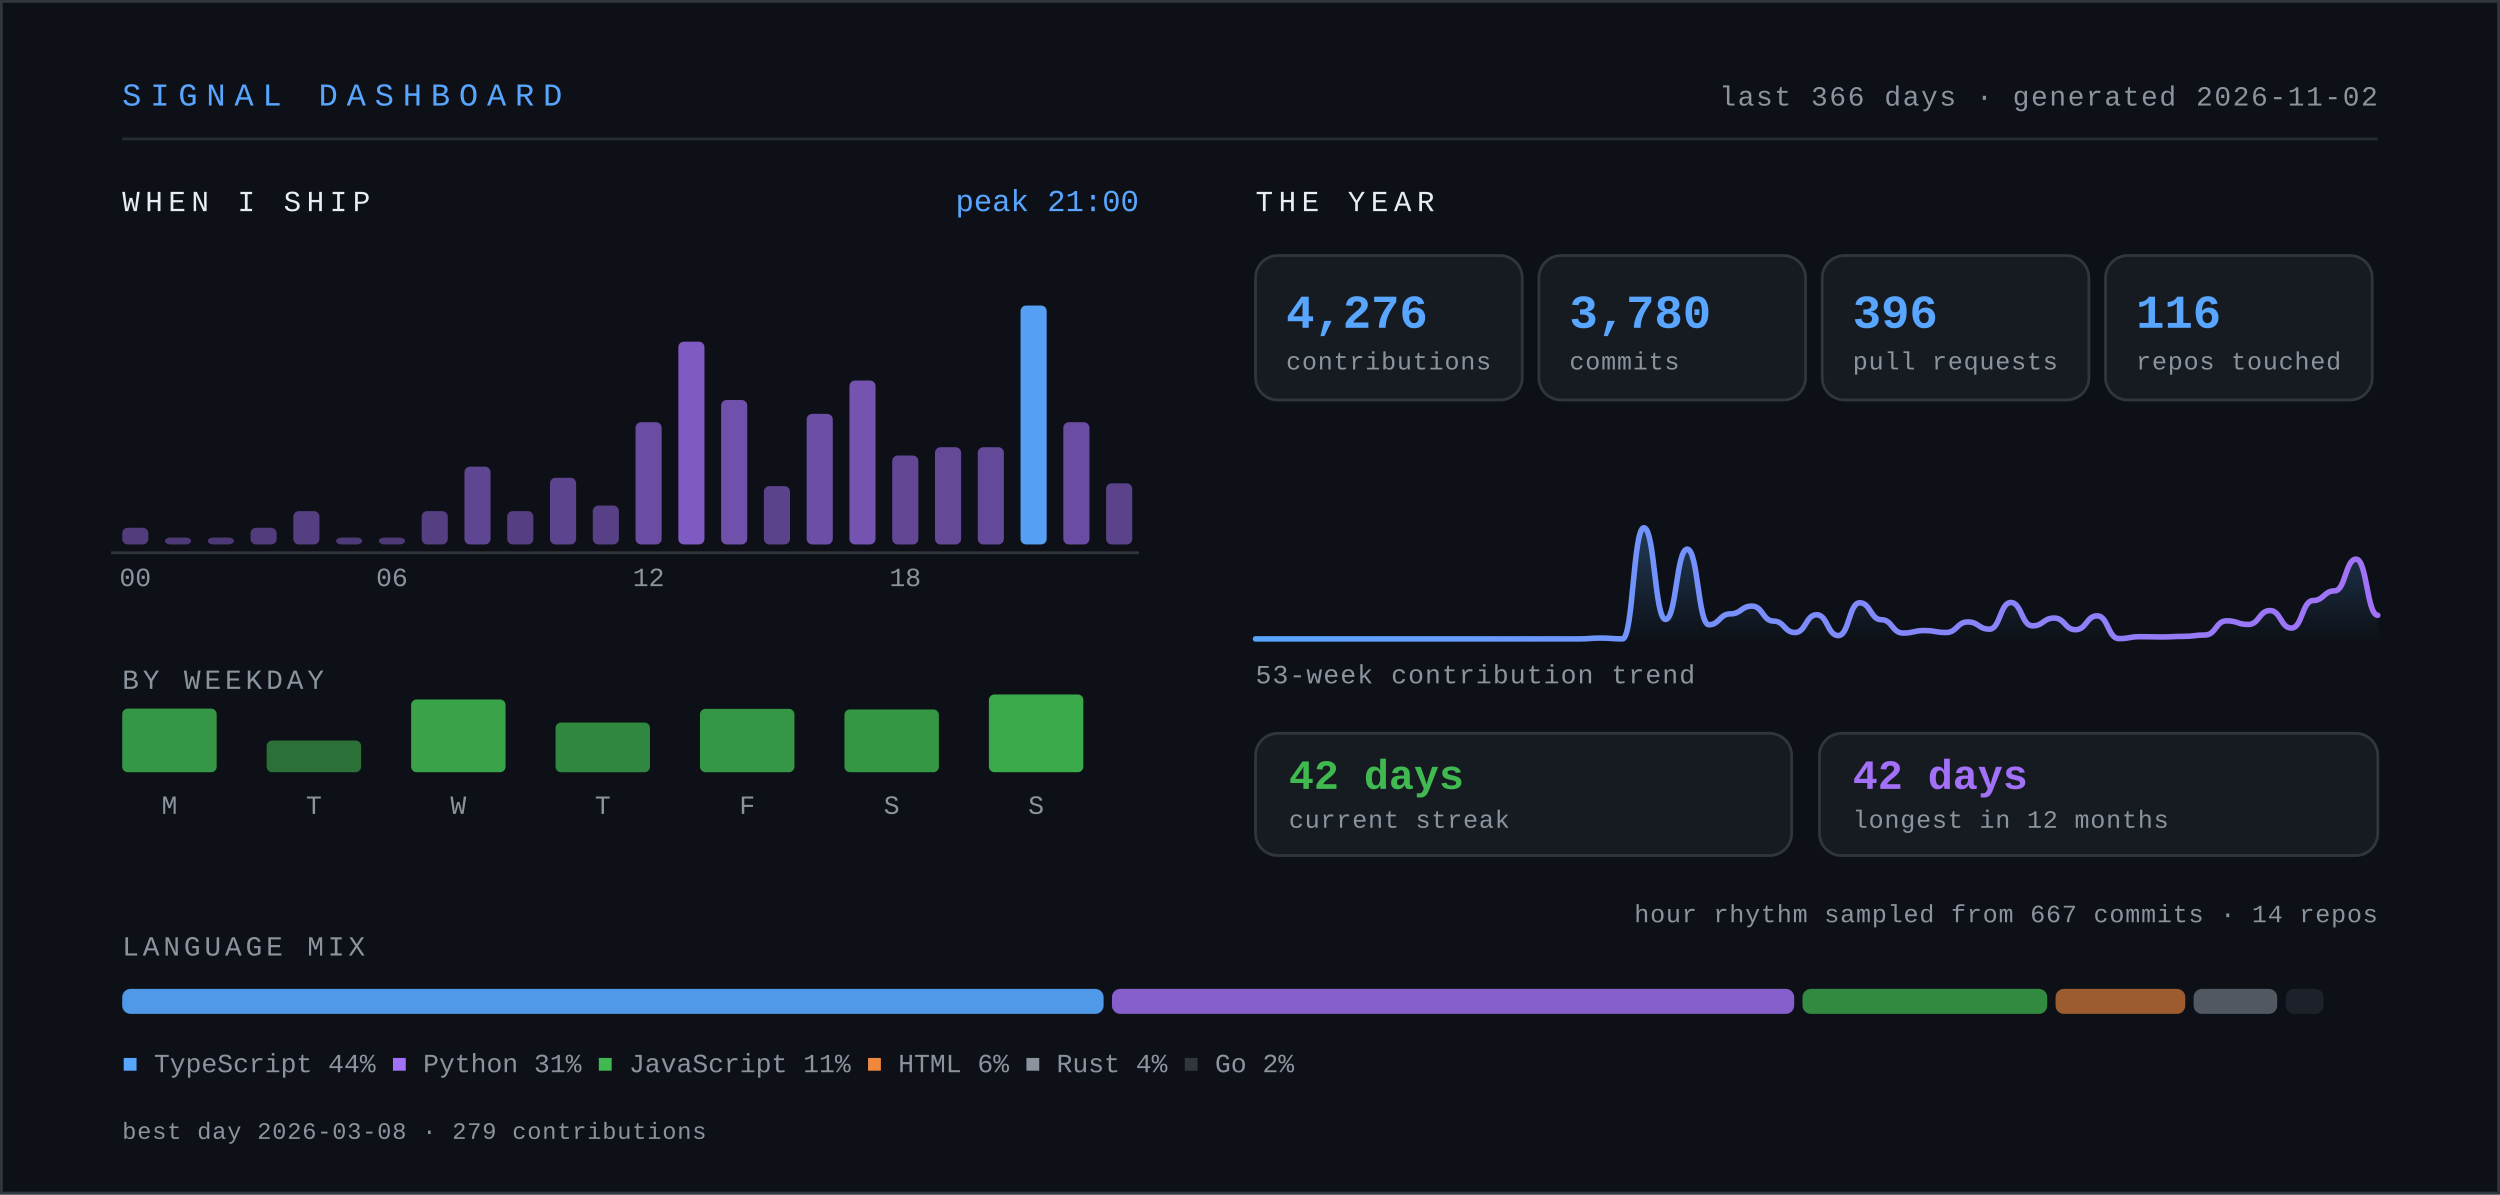
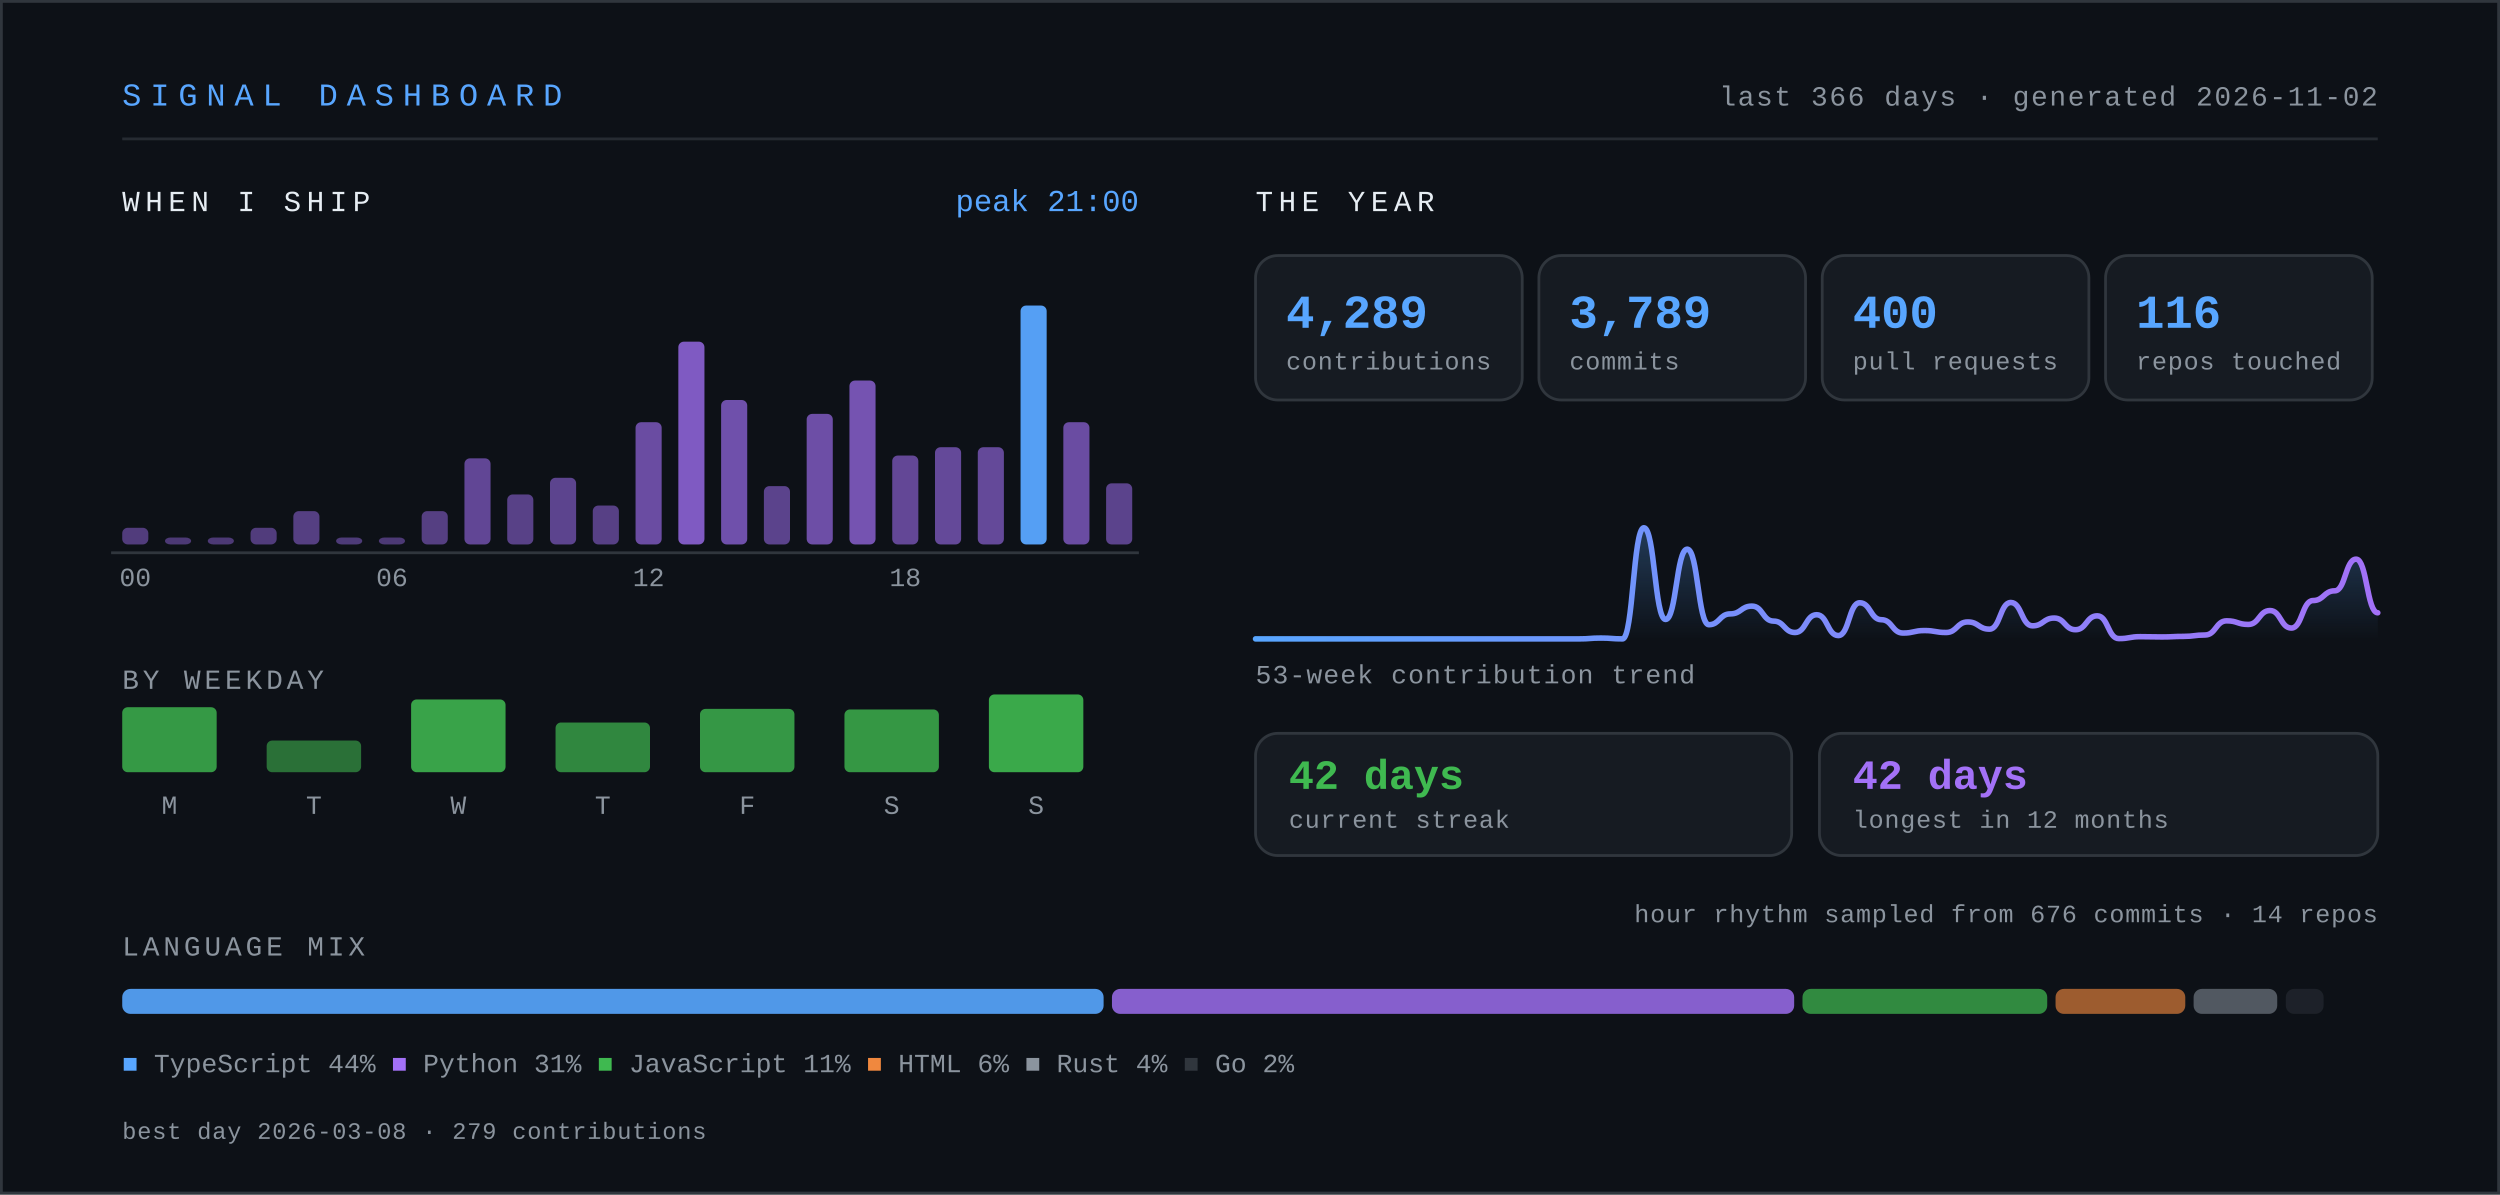
- <svg xmlns="http://www.w3.org/2000/svg" width="900" height="430" viewBox="0 0 900 430" role="img" aria-label="Signal dashboard for knarayanareddy: 4,276 contributions, 3,780 commits, 396 pull requests, 42-day current streak.">
+ <svg xmlns="http://www.w3.org/2000/svg" width="900" height="430" viewBox="0 0 900 430" role="img" aria-label="Signal dashboard for knarayanareddy: 4,289 contributions, 3,789 commits, 400 pull requests, 42-day current streak.">
  <defs>
    <linearGradient id="line" x1="0" y1="0" x2="1" y2="0">
      <stop offset="0%" stop-color="#58a6ff" />
      <stop offset="100%" stop-color="#a371f7" />
    </linearGradient>
    <linearGradient id="area" x1="0" y1="0" x2="0" y2="1">
      <stop offset="0%" stop-color="#58a6ff" stop-opacity="0.28" />
      <stop offset="100%" stop-color="#58a6ff" stop-opacity="0" />
    </linearGradient>
    <style>
      .mono { font-family: ui-monospace, SFMono-Regular, "SF Mono", Menlo, Consolas, "Liberation Mono", monospace; }
      .sans { font-family: -apple-system, BlinkMacSystemFont, "Segoe UI", Inter, Helvetica, Arial, sans-serif; }
      /* base state is the finished state, so static renderers show everything */
      .bar { transform-box: fill-box; transform-origin: center bottom; animation: rise .9s cubic-bezier(.22,1,.36,1) both; }
      .fade { animation: fade .9s ease-out both; }
      .draw { stroke-dasharray: 4000; stroke-dashoffset: 0; animation: draw 2.2s ease-out both; }
      @keyframes rise { from { transform: scaleY(0); } to { transform: scaleY(1); } }
      @keyframes fade { from { opacity: 0; } to { opacity: 1; } }
      @keyframes draw { from { stroke-dashoffset: 4000; } to { stroke-dashoffset: 0; } }
      .static { display: none; }
      @media (prefers-reduced-motion: reduce) {
        .bar, .fade, .draw { animation: none; }
        .draw { stroke-dashoffset: 0; }
      }
    </style>
  </defs>
  <rect x="0" y="0" width="900" height="430" fill="#0d1117" />
  <rect x="0.5" y="0.5" width="899" height="429" fill="none" stroke="#30363d" stroke-width="1" />
  <text class="mono" x="44" y="38" font-size="11.5" letter-spacing="3.2" fill="#58a6ff">SIGNAL DASHBOARD</text>
  <text class="mono" x="856" y="38" font-size="10" letter-spacing="0.6" fill="#8b949e" text-anchor="end">last 366 days · generated 2026-11-02</text>
  <line x1="44" y1="50" x2="856" y2="50" stroke="#30363d" stroke-width="1" opacity="0.7" />
  <text class="mono" x="44" y="76" font-size="10.5" letter-spacing="2" fill="#e6edf3">WHEN I SHIP</text>
  <rect class="bar" style="animation-delay:0.00s" x="44.0" y="190.0" width="9.4" height="6.0" rx="2" fill="#a371f7" opacity="0.45" />
  <rect class="bar" style="animation-delay:0.03s" x="59.4" y="193.5" width="9.4" height="2.5" rx="2" fill="#a371f7" opacity="0.42" />
  <rect class="bar" style="animation-delay:0.06s" x="74.8" y="193.5" width="9.4" height="2.5" rx="2" fill="#a371f7" opacity="0.42" />
  <rect class="bar" style="animation-delay:0.08s" x="90.2" y="190.0" width="9.4" height="6.0" rx="2" fill="#a371f7" opacity="0.45" />
  <rect class="bar" style="animation-delay:0.11s" x="105.6" y="184.0" width="9.4" height="12.0" rx="2" fill="#a371f7" opacity="0.48" />
  <rect class="bar" style="animation-delay:0.14s" x="121.0" y="193.5" width="9.4" height="2.5" rx="2" fill="#a371f7" opacity="0.43" />
  <rect class="bar" style="animation-delay:0.17s" x="136.4" y="193.5" width="9.4" height="2.5" rx="2" fill="#a371f7" opacity="0.42" />
  <rect class="bar" style="animation-delay:0.20s" x="151.8" y="184.0" width="9.4" height="12.0" rx="2" fill="#a371f7" opacity="0.48" />
-   <rect class="bar" style="animation-delay:0.22s" x="167.2" y="168.0" width="9.4" height="28.0" rx="2" fill="#a371f7" opacity="0.55" />
-   <rect class="bar" style="animation-delay:0.25s" x="182.6" y="184.0" width="9.4" height="12.0" rx="2" fill="#a371f7" opacity="0.48" />
+   <rect class="bar" style="animation-delay:0.22s" x="167.2" y="165.0" width="9.4" height="31.0" rx="2" fill="#a371f7" opacity="0.56" />
+   <rect class="bar" style="animation-delay:0.25s" x="182.6" y="178.0" width="9.4" height="18.0" rx="2" fill="#a371f7" opacity="0.50" />
  <rect class="bar" style="animation-delay:0.28s" x="198.0" y="172.0" width="9.4" height="24.0" rx="2" fill="#a371f7" opacity="0.53" />
  <rect class="bar" style="animation-delay:0.31s" x="213.4" y="182.0" width="9.4" height="14.0" rx="2" fill="#a371f7" opacity="0.49" />
  <rect class="bar" style="animation-delay:0.34s" x="228.8" y="152.0" width="9.4" height="44.0" rx="2" fill="#a371f7" opacity="0.62" />
  <rect class="bar" style="animation-delay:0.36s" x="244.2" y="123.0" width="9.4" height="73.0" rx="2" fill="#a371f7" opacity="0.76" />
  <rect class="bar" style="animation-delay:0.39s" x="259.6" y="144.0" width="9.4" height="52.0" rx="2" fill="#a371f7" opacity="0.66" />
  <rect class="bar" style="animation-delay:0.42s" x="275.0" y="175.0" width="9.4" height="21.0" rx="2" fill="#a371f7" opacity="0.52" />
  <rect class="bar" style="animation-delay:0.45s" x="290.4" y="149.0" width="9.4" height="47.0" rx="2" fill="#a371f7" opacity="0.64" />
  <rect class="bar" style="animation-delay:0.48s" x="305.8" y="137.0" width="9.4" height="59.0" rx="2" fill="#a371f7" opacity="0.69" />
  <rect class="bar" style="animation-delay:0.50s" x="321.2" y="164.0" width="9.4" height="32.0" rx="2" fill="#a371f7" opacity="0.57" />
  <rect class="bar" style="animation-delay:0.53s" x="336.6" y="161.0" width="9.4" height="35.0" rx="2" fill="#a371f7" opacity="0.58" />
  <rect class="bar" style="animation-delay:0.56s" x="352.0" y="161.0" width="9.4" height="35.0" rx="2" fill="#a371f7" opacity="0.58" />
  <rect class="bar" style="animation-delay:0.59s" x="367.4" y="110.0" width="9.4" height="86.0" rx="2" fill="#58a6ff" opacity="0.95" />
  <rect class="bar" style="animation-delay:0.62s" x="382.8" y="152.0" width="9.4" height="44.0" rx="2" fill="#a371f7" opacity="0.62" />
  <rect class="bar" style="animation-delay:0.64s" x="398.2" y="174.0" width="9.4" height="22.0" rx="2" fill="#a371f7" opacity="0.52" />
  <text class="mono" x="48.7" y="211" font-size="9.5" fill="#8b949e" text-anchor="middle">00</text>
  <text class="mono" x="141.1" y="211" font-size="9.5" fill="#8b949e" text-anchor="middle">06</text>
  <text class="mono" x="233.5" y="211" font-size="9.5" fill="#8b949e" text-anchor="middle">12</text>
  <text class="mono" x="325.9" y="211" font-size="9.5" fill="#8b949e" text-anchor="middle">18</text>
  <line x1="40" y1="199" x2="410" y2="199" stroke="#30363d" stroke-width="1" />
  <text class="mono" x="410" y="76" font-size="11" fill="#58a6ff" text-anchor="end">peak 21:00</text>
  <text class="mono" x="44" y="248" font-size="10" letter-spacing="1.4" fill="#8b949e">BY WEEKDAY</text>
-   <rect class="bar" style="animation-delay:0.50s" x="44" y="255.1" width="34" height="22.9" rx="2" fill="#3fb950" opacity="0.80" />
+   <rect class="bar" style="animation-delay:0.50s" x="44" y="254.6" width="34" height="23.4" rx="2" fill="#3fb950" opacity="0.81" />
  <text class="mono" x="61" y="293" font-size="9.5" fill="#8b949e" text-anchor="middle">M</text>
  <rect class="bar" style="animation-delay:0.55s" x="96" y="266.6" width="34" height="11.4" rx="2" fill="#3fb950" opacity="0.57" />
  <text class="mono" x="113" y="293" font-size="9.5" fill="#8b949e" text-anchor="middle">T</text>
  <rect class="bar" style="animation-delay:0.60s" x="148" y="251.8" width="34" height="26.2" rx="2" fill="#3fb950" opacity="0.87" />
  <text class="mono" x="165" y="293" font-size="9.5" fill="#8b949e" text-anchor="middle">W</text>
  <rect class="bar" style="animation-delay:0.65s" x="200" y="260.1" width="34" height="17.9" rx="2" fill="#3fb950" opacity="0.70" />
  <text class="mono" x="217" y="293" font-size="9.5" fill="#8b949e" text-anchor="middle">T</text>
  <rect class="bar" style="animation-delay:0.70s" x="252" y="255.2" width="34" height="22.8" rx="2" fill="#3fb950" opacity="0.80" />
  <text class="mono" x="269" y="293" font-size="9.5" fill="#8b949e" text-anchor="middle">F</text>
  <rect class="bar" style="animation-delay:0.75s" x="304" y="255.4" width="34" height="22.6" rx="2" fill="#3fb950" opacity="0.79" />
  <text class="mono" x="321" y="293" font-size="9.5" fill="#8b949e" text-anchor="middle">S</text>
  <rect class="bar" style="animation-delay:0.80s" x="356" y="250.0" width="34" height="28.0" rx="2" fill="#3fb950" opacity="0.90" />
  <text class="mono" x="373" y="293" font-size="9.5" fill="#8b949e" text-anchor="middle">S</text>
  <text class="mono" x="452" y="76" font-size="10.5" letter-spacing="2" fill="#e6edf3">THE YEAR</text>
  <g class="bar" style="animation-delay:0.80s">
    <rect x="452" y="92" width="96" height="52" rx="8" fill="#161b22" stroke="#30363d" stroke-width="1" />
-     <text class="mono" x="463" y="118" font-size="17" font-weight="700" fill="#58a6ff">4,276</text>
+     <text class="mono" x="463" y="118" font-size="17" font-weight="700" fill="#58a6ff">4,289</text>
    <text class="mono" x="463" y="133" font-size="9" letter-spacing="0.3" fill="#8b949e">contributions</text>
  </g>
  <g class="bar" style="animation-delay:0.89s">
    <rect x="554" y="92" width="96" height="52" rx="8" fill="#161b22" stroke="#30363d" stroke-width="1" />
-     <text class="mono" x="565" y="118" font-size="17" font-weight="700" fill="#58a6ff">3,780</text>
+     <text class="mono" x="565" y="118" font-size="17" font-weight="700" fill="#58a6ff">3,789</text>
    <text class="mono" x="565" y="133" font-size="9" letter-spacing="0.3" fill="#8b949e">commits</text>
  </g>
  <g class="bar" style="animation-delay:0.98s">
    <rect x="656" y="92" width="96" height="52" rx="8" fill="#161b22" stroke="#30363d" stroke-width="1" />
-     <text class="mono" x="667" y="118" font-size="17" font-weight="700" fill="#58a6ff">396</text>
+     <text class="mono" x="667" y="118" font-size="17" font-weight="700" fill="#58a6ff">400</text>
    <text class="mono" x="667" y="133" font-size="9" letter-spacing="0.3" fill="#8b949e">pull requests</text>
  </g>
  <g class="bar" style="animation-delay:1.07s">
    <rect x="758" y="92" width="96" height="52" rx="8" fill="#161b22" stroke="#30363d" stroke-width="1" />
    <text class="mono" x="769" y="118" font-size="17" font-weight="700" fill="#58a6ff">116</text>
    <text class="mono" x="769" y="133" font-size="9" letter-spacing="0.3" fill="#8b949e">repos touched</text>
  </g>
  <g class="fade" style="animation-delay:1s">
-     <path d="M452.0,230.0 C455.9,230.0 455.9,230.0 459.8,230.0 C463.65,230.0 463.65,230.0 467.5,230.0 C471.4,230.0 471.4,230.0 475.3,230.0 C479.2,230.0 479.2,230.0 483.1,230.0 C486.95,230.0 486.95,230.0 490.8,230.0 C494.7,230.0 494.7,230.0 498.6,230.0 C502.5,230.0 502.5,230.0 506.4,230.0 C510.3,230.0 510.3,230.0 514.2,230.0 C518.05,230.0 518.05,230.0 521.9,230.0 C525.8,230.0 525.8,230.0 529.7,230.0 C533.6,230.0 533.6,230.0 537.5,230.0 C541.35,230.0 541.35,230.0 545.2,230.0 C549.1,230.0 549.1,230.0 553.0,230.0 C556.9,230.0 556.9,230.0 560.8,230.0 C564.65,230.0 564.65,230.0 568.5,230.0 C572.4,230.0 572.4,229.7 576.3,229.7 C580.2,229.7 580.2,230.0 584.1,230.0 C587.95,230.0 587.95,190.0 591.8,190.0 C595.7,190.0 595.7,223.0 599.6,223.0 C603.5,223.0 603.5,197.7 607.4,197.7 C611.3,197.7 611.3,224.9 615.2,224.9 C619.05,224.9 619.05,221.0 622.9,221.0 C626.8,221.0 626.8,218.2 630.7,218.2 C634.6,218.2 634.6,223.6 638.5,223.6 C642.35,223.6 642.35,227.7 646.2,227.7 C650.1,227.7 650.1,221.3 654.0,221.3 C657.9,221.3 657.9,228.8 661.8,228.8 C665.65,228.8 665.65,217.0 669.5,217.0 C673.4,217.0 673.4,223.1 677.3,223.1 C681.2,223.1 681.2,227.9 685.1,227.9 C688.95,227.9 688.95,227.0 692.8,227.0 C696.7,227.0 696.7,227.7 700.6,227.7 C704.5,227.7 704.5,223.9 708.4,223.9 C712.3,223.9 712.3,226.5 716.2,226.5 C720.05,226.5 720.05,216.9 723.9,216.9 C727.8,216.9 727.8,225.3 731.7,225.3 C735.6,225.3 735.6,222.5 739.5,222.5 C743.35,222.5 743.35,226.7 747.2,226.7 C751.1,226.7 751.1,221.7 755.0,221.7 C758.9,221.7 758.9,229.9 762.8,229.9 C766.65,229.9 766.65,229.2 770.5,229.2 C774.4,229.2 774.4,229.3 778.3,229.3 C782.2,229.3 782.2,229.1 786.1,229.1 C789.95,229.1 789.95,228.6 793.8,228.6 C797.7,228.6 797.7,223.5 801.6,223.5 C805.5,223.5 805.5,224.8 809.4,224.8 C813.3,224.8 813.3,219.8 817.2,219.8 C821.05,219.8 821.05,226.1 824.9,226.1 C828.8,226.1 828.8,216.2 832.7,216.2 C836.6,216.2 836.6,212.7 840.5,212.7 C844.35,212.7 844.35,201.3 848.2,201.3 C852.1,201.3 852.1,221.5 856.0,221.5 L856,230 L452,230 Z" fill="url(#area)" />
-     <path class="draw" d="M452.0,230.0 C455.9,230.0 455.9,230.0 459.8,230.0 C463.65,230.0 463.65,230.0 467.5,230.0 C471.4,230.0 471.4,230.0 475.3,230.0 C479.2,230.0 479.2,230.0 483.1,230.0 C486.95,230.0 486.95,230.0 490.8,230.0 C494.7,230.0 494.7,230.0 498.6,230.0 C502.5,230.0 502.5,230.0 506.4,230.0 C510.3,230.0 510.3,230.0 514.2,230.0 C518.05,230.0 518.05,230.0 521.9,230.0 C525.8,230.0 525.8,230.0 529.7,230.0 C533.6,230.0 533.6,230.0 537.5,230.0 C541.35,230.0 541.35,230.0 545.2,230.0 C549.1,230.0 549.1,230.0 553.0,230.0 C556.9,230.0 556.9,230.0 560.8,230.0 C564.65,230.0 564.65,230.0 568.5,230.0 C572.4,230.0 572.4,229.7 576.3,229.7 C580.2,229.7 580.2,230.0 584.1,230.0 C587.95,230.0 587.95,190.0 591.8,190.0 C595.7,190.0 595.7,223.0 599.6,223.0 C603.5,223.0 603.5,197.7 607.4,197.7 C611.3,197.7 611.3,224.9 615.2,224.9 C619.05,224.9 619.05,221.0 622.9,221.0 C626.8,221.0 626.8,218.2 630.7,218.2 C634.6,218.2 634.6,223.6 638.5,223.6 C642.35,223.6 642.35,227.7 646.2,227.7 C650.1,227.7 650.1,221.3 654.0,221.3 C657.9,221.3 657.9,228.8 661.8,228.8 C665.65,228.8 665.65,217.0 669.5,217.0 C673.4,217.0 673.4,223.1 677.3,223.1 C681.2,223.1 681.2,227.9 685.1,227.9 C688.95,227.9 688.95,227.0 692.8,227.0 C696.7,227.0 696.7,227.7 700.6,227.7 C704.5,227.7 704.5,223.9 708.4,223.9 C712.3,223.9 712.3,226.5 716.2,226.5 C720.05,226.5 720.05,216.9 723.9,216.9 C727.8,216.9 727.8,225.3 731.7,225.3 C735.6,225.3 735.6,222.5 739.5,222.5 C743.35,222.5 743.35,226.7 747.2,226.7 C751.1,226.7 751.1,221.7 755.0,221.7 C758.9,221.7 758.9,229.9 762.8,229.9 C766.65,229.9 766.65,229.2 770.5,229.2 C774.4,229.2 774.4,229.3 778.3,229.3 C782.2,229.3 782.2,229.1 786.1,229.1 C789.95,229.1 789.95,228.6 793.8,228.6 C797.7,228.6 797.7,223.5 801.6,223.5 C805.5,223.5 805.5,224.8 809.4,224.8 C813.3,224.8 813.3,219.8 817.2,219.8 C821.05,219.8 821.05,226.1 824.9,226.1 C828.8,226.1 828.8,216.2 832.7,216.2 C836.6,216.2 836.6,212.7 840.5,212.7 C844.35,212.7 844.35,201.3 848.2,201.3 C852.1,201.3 852.1,221.5 856.0,221.5" fill="none" stroke="url(#line)" stroke-width="2" stroke-linecap="round" />
+     <path d="M452.0,230.0 C455.9,230.0 455.9,230.0 459.8,230.0 C463.65,230.0 463.65,230.0 467.5,230.0 C471.4,230.0 471.4,230.0 475.3,230.0 C479.2,230.0 479.2,230.0 483.1,230.0 C486.95,230.0 486.95,230.0 490.8,230.0 C494.7,230.0 494.7,230.0 498.6,230.0 C502.5,230.0 502.5,230.0 506.4,230.0 C510.3,230.0 510.3,230.0 514.2,230.0 C518.05,230.0 518.05,230.0 521.9,230.0 C525.8,230.0 525.8,230.0 529.7,230.0 C533.6,230.0 533.6,230.0 537.5,230.0 C541.35,230.0 541.35,230.0 545.2,230.0 C549.1,230.0 549.1,230.0 553.0,230.0 C556.9,230.0 556.9,230.0 560.8,230.0 C564.65,230.0 564.65,230.0 568.5,230.0 C572.4,230.0 572.4,229.7 576.3,229.7 C580.2,229.7 580.2,230.0 584.1,230.0 C587.95,230.0 587.95,190.0 591.8,190.0 C595.7,190.0 595.7,223.0 599.6,223.0 C603.5,223.0 603.5,197.7 607.4,197.7 C611.3,197.7 611.3,224.9 615.2,224.9 C619.05,224.9 619.05,221.0 622.9,221.0 C626.8,221.0 626.8,218.2 630.7,218.2 C634.6,218.2 634.6,223.6 638.5,223.6 C642.35,223.6 642.35,227.7 646.2,227.7 C650.1,227.7 650.1,221.3 654.0,221.3 C657.9,221.3 657.9,228.8 661.8,228.8 C665.65,228.8 665.65,217.0 669.5,217.0 C673.4,217.0 673.4,223.1 677.3,223.1 C681.2,223.1 681.2,227.9 685.1,227.9 C688.95,227.9 688.95,227.0 692.8,227.0 C696.7,227.0 696.7,227.7 700.6,227.7 C704.5,227.7 704.5,223.9 708.4,223.9 C712.3,223.9 712.3,226.5 716.2,226.5 C720.05,226.5 720.05,216.9 723.9,216.9 C727.8,216.9 727.8,225.3 731.7,225.3 C735.6,225.3 735.6,222.5 739.5,222.5 C743.35,222.5 743.35,226.7 747.2,226.7 C751.1,226.7 751.1,221.7 755.0,221.7 C758.9,221.7 758.9,229.9 762.8,229.9 C766.65,229.9 766.65,229.2 770.5,229.2 C774.4,229.2 774.4,229.3 778.3,229.3 C782.2,229.3 782.2,229.1 786.1,229.1 C789.95,229.1 789.95,228.6 793.8,228.6 C797.7,228.6 797.7,223.5 801.6,223.5 C805.5,223.5 805.5,224.8 809.4,224.8 C813.3,224.8 813.3,219.8 817.2,219.8 C821.05,219.8 821.05,226.1 824.9,226.1 C828.8,226.1 828.8,216.2 832.7,216.2 C836.6,216.2 836.6,212.7 840.5,212.7 C844.35,212.7 844.35,201.3 848.2,201.3 C852.1,201.3 852.1,220.6 856.0,220.6 L856,230 L452,230 Z" fill="url(#area)" />
+     <path class="draw" d="M452.0,230.0 C455.9,230.0 455.9,230.0 459.8,230.0 C463.65,230.0 463.65,230.0 467.5,230.0 C471.4,230.0 471.4,230.0 475.3,230.0 C479.2,230.0 479.2,230.0 483.1,230.0 C486.95,230.0 486.95,230.0 490.8,230.0 C494.7,230.0 494.7,230.0 498.6,230.0 C502.5,230.0 502.5,230.0 506.4,230.0 C510.3,230.0 510.3,230.0 514.2,230.0 C518.05,230.0 518.05,230.0 521.9,230.0 C525.8,230.0 525.8,230.0 529.7,230.0 C533.6,230.0 533.6,230.0 537.5,230.0 C541.35,230.0 541.35,230.0 545.2,230.0 C549.1,230.0 549.1,230.0 553.0,230.0 C556.9,230.0 556.9,230.0 560.8,230.0 C564.65,230.0 564.65,230.0 568.5,230.0 C572.4,230.0 572.4,229.7 576.3,229.7 C580.2,229.7 580.2,230.0 584.1,230.0 C587.95,230.0 587.95,190.0 591.8,190.0 C595.7,190.0 595.7,223.0 599.6,223.0 C603.5,223.0 603.5,197.7 607.4,197.7 C611.3,197.7 611.3,224.9 615.2,224.9 C619.05,224.9 619.05,221.0 622.9,221.0 C626.8,221.0 626.8,218.2 630.7,218.2 C634.6,218.2 634.6,223.6 638.5,223.6 C642.35,223.6 642.35,227.7 646.2,227.7 C650.1,227.7 650.1,221.3 654.0,221.3 C657.9,221.3 657.9,228.8 661.8,228.8 C665.65,228.8 665.65,217.0 669.5,217.0 C673.4,217.0 673.4,223.1 677.3,223.1 C681.2,223.1 681.2,227.9 685.1,227.9 C688.95,227.9 688.95,227.0 692.8,227.0 C696.7,227.0 696.7,227.7 700.6,227.7 C704.5,227.7 704.5,223.9 708.4,223.9 C712.3,223.9 712.3,226.5 716.2,226.5 C720.05,226.5 720.05,216.9 723.9,216.9 C727.8,216.9 727.8,225.3 731.7,225.3 C735.6,225.3 735.6,222.5 739.5,222.5 C743.35,222.5 743.35,226.7 747.2,226.7 C751.1,226.7 751.1,221.7 755.0,221.7 C758.9,221.7 758.9,229.9 762.8,229.9 C766.65,229.9 766.65,229.2 770.5,229.2 C774.4,229.2 774.4,229.3 778.3,229.3 C782.2,229.3 782.2,229.1 786.1,229.1 C789.95,229.1 789.95,228.6 793.8,228.6 C797.7,228.6 797.7,223.5 801.6,223.5 C805.5,223.5 805.5,224.8 809.4,224.8 C813.3,224.8 813.3,219.8 817.2,219.8 C821.05,219.8 821.05,226.1 824.9,226.1 C828.8,226.1 828.8,216.2 832.7,216.2 C836.6,216.2 836.6,212.7 840.5,212.7 C844.35,212.7 844.35,201.3 848.2,201.3 C852.1,201.3 852.1,220.6 856.0,220.6" fill="none" stroke="url(#line)" stroke-width="2" stroke-linecap="round" />
  </g>
  <text class="mono" x="452" y="246" font-size="9.5" letter-spacing="0.4" fill="#8b949e">53-week contribution trend</text>
  <g class="fade" style="animation-delay:1.2s">
    <rect x="452" y="264" width="193" height="44" rx="8" fill="#161b22" stroke="#30363d" stroke-width="1" />
    <text class="mono" x="464" y="284" font-size="15" font-weight="700" fill="#3fb950">42 days</text>
    <text class="mono" x="464" y="298" font-size="9" letter-spacing="0.3" fill="#8b949e">current streak</text>
    <rect x="655" y="264" width="201" height="44" rx="8" fill="#161b22" stroke="#30363d" stroke-width="1" />
    <text class="mono" x="667" y="284" font-size="15" font-weight="700" fill="#a371f7">42 days</text>
    <text class="mono" x="667" y="298" font-size="9" letter-spacing="0.3" fill="#8b949e">longest in 12 months</text>
  </g>
-   <text class="mono" x="856" y="332" font-size="9" letter-spacing="0.3" fill="#8b949e" text-anchor="end">hour rhythm sampled from 667 commits · 14 repos</text>
+   <text class="mono" x="856" y="332" font-size="9" letter-spacing="0.3" fill="#8b949e" text-anchor="end">hour rhythm sampled from 676 commits · 14 repos</text>
  <text class="mono" x="44" y="344" font-size="10" letter-spacing="1.4" fill="#8b949e">LANGUAGE MIX</text>
  <rect class="bar" style="animation-delay:1.10s" x="44.0" y="356" width="353.3" height="9" rx="3" fill="#58a6ff" opacity="0.90" />
  <rect class="bar" style="animation-delay:1.16s" x="400.3" y="356" width="245.6" height="9" rx="3" fill="#a371f7" opacity="0.81" />
  <rect class="bar" style="animation-delay:1.22s" x="648.9" y="356" width="88.1" height="9" rx="3" fill="#3fb950" opacity="0.72" />
  <rect class="bar" style="animation-delay:1.28s" x="740.0" y="356" width="46.7" height="9" rx="3" fill="#f0883e" opacity="0.63" />
  <rect class="bar" style="animation-delay:1.34s" x="789.7" y="356" width="30.1" height="9" rx="3" fill="#8b949e" opacity="0.54" />
  <rect class="bar" style="animation-delay:1.40s" x="822.9" y="356" width="13.6" height="9" rx="3" fill="#30363d" opacity="0.45" />
  <text class="mono" x="44" y="386" font-size="9.5" fill="#8b949e">
    <tspan fill="#58a6ff">■</tspan> TypeScript 44%   <tspan fill="#a371f7">■</tspan> Python 31%   <tspan fill="#3fb950">■</tspan> JavaScript 11%   <tspan fill="#f0883e">■</tspan> HTML 6%   <tspan fill="#8b949e">■</tspan> Rust 4%   <tspan fill="#30363d">■</tspan> Go 2%</text>
  <text class="mono" x="44" y="410" font-size="8.5" letter-spacing="0.3" fill="#8b949e">best day 2026-03-08 · 279 contributions</text>
</svg>
